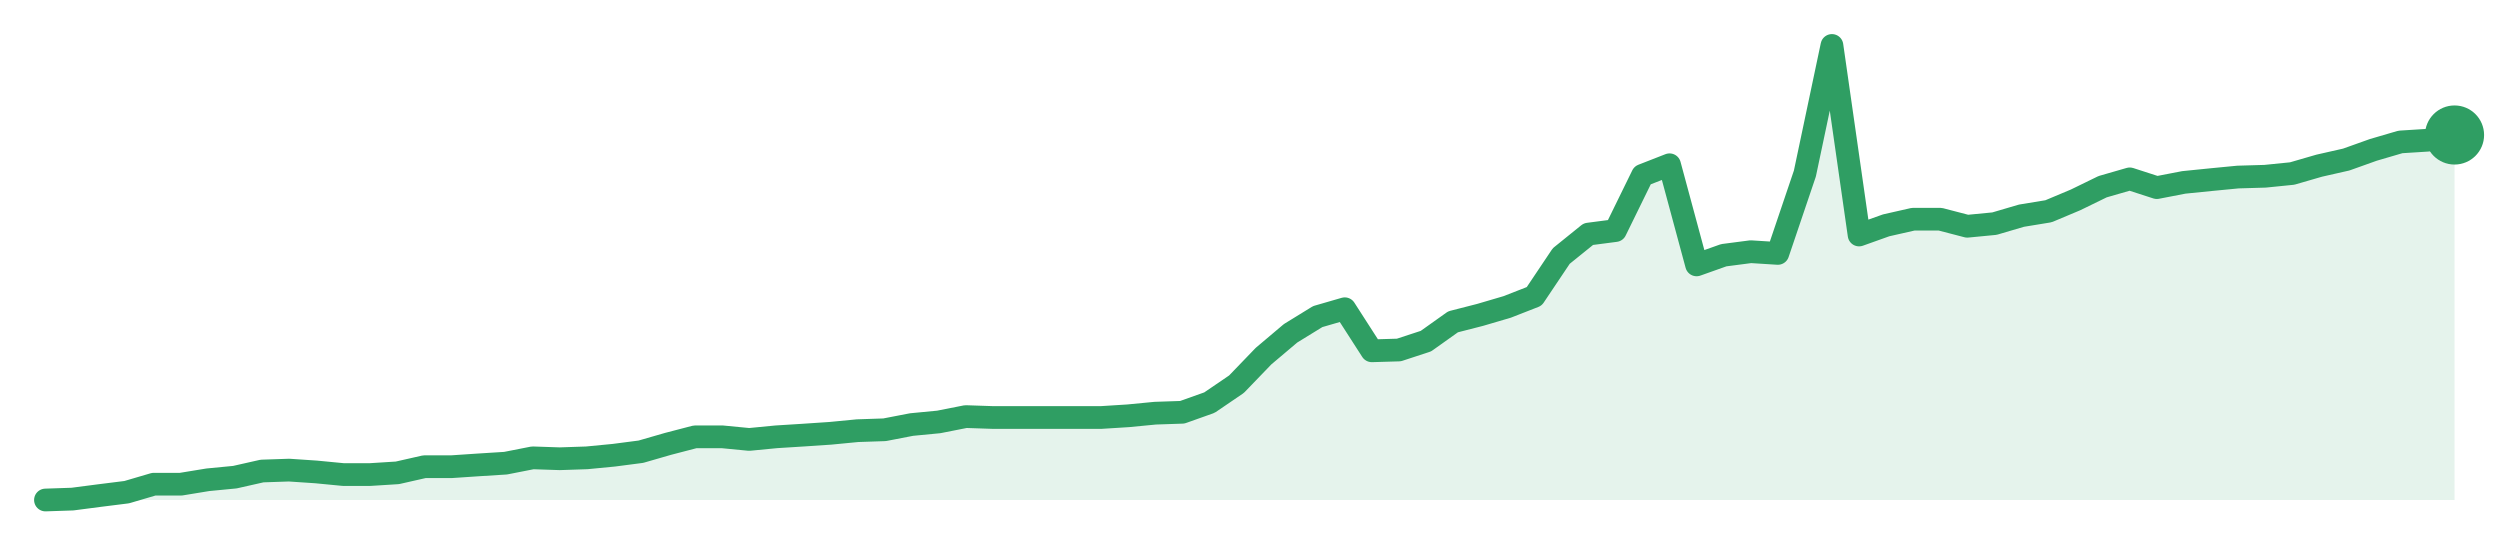
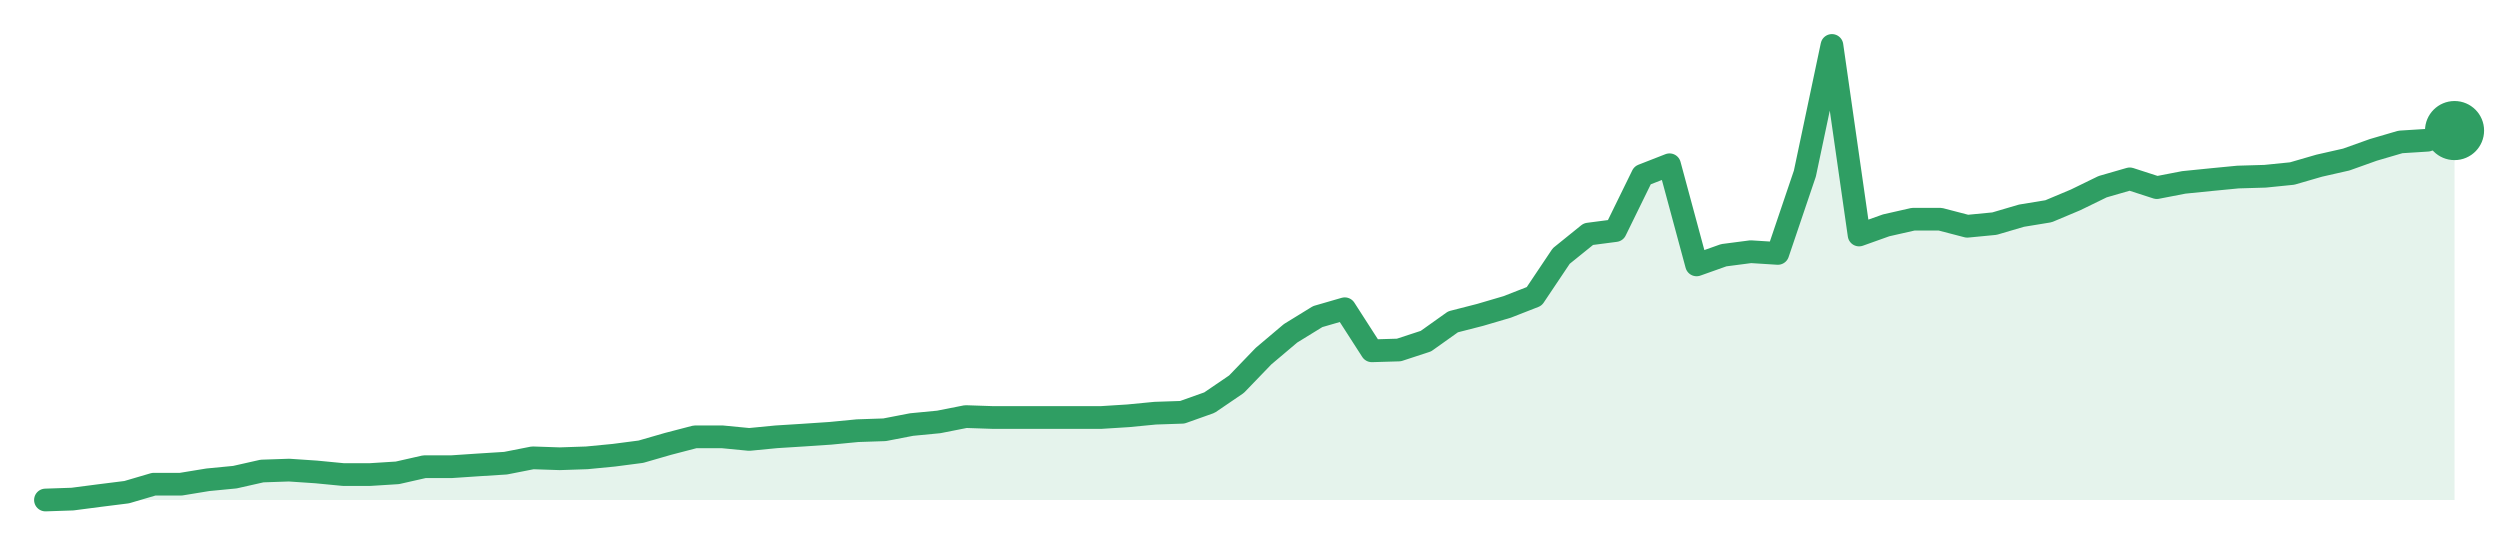
<svg xmlns="http://www.w3.org/2000/svg" width="220" height="48" viewBox="0 0 220 48" role="img" aria-label="trend">
-   <path d="M4.0,44.0 L4.0,44.0 L6.38,43.92 L8.76,43.61 L11.15,43.31 L13.53,42.61 L15.91,42.61 L18.29,42.22 L20.67,41.99 L23.06,41.45 L25.44,41.37 L27.82,41.53 L30.2,41.76 L32.58,41.76 L34.97,41.61 L37.35,41.07 L39.73,41.07 L42.11,40.91 L44.49,40.76 L46.88,40.29 L49.26,40.37 L51.64,40.29 L54.02,40.06 L56.4,39.75 L58.79,39.06 L61.17,38.44 L63.55,38.44 L65.93,38.67 L68.31,38.44 L70.7,38.29 L73.08,38.13 L75.46,37.9 L77.84,37.82 L80.22,37.36 L82.61,37.13 L84.99,36.66 L87.37,36.74 L89.75,36.74 L92.13,36.74 L94.52,36.74 L96.9,36.74 L99.28,36.59 L101.66,36.36 L104.04,36.28 L106.43,35.43 L108.81,33.81 L111.19,31.34 L113.57,29.33 L115.96,27.86 L118.34,27.17 L120.72,30.87 L123.1,30.8 L125.48,30.02 L127.87,28.32 L130.25,27.71 L132.63,27.01 L135.01,26.08 L137.39,22.53 L139.78,20.6 L142.16,20.29 L144.54,15.43 L146.92,14.5 L149.3,23.31 L151.69,22.46 L154.07,22.15 L156.45,22.3 L158.83,15.27 L161.21,4.0 L163.6,20.68 L165.98,19.83 L168.36,19.29 L170.74,19.29 L173.12,19.91 L175.51,19.68 L177.89,18.98 L180.27,18.59 L182.65,17.59 L185.03,16.43 L187.42,15.74 L189.8,16.51 L192.18,16.05 L194.56,15.81 L196.94,15.58 L199.33,15.51 L201.71,15.27 L204.09,14.58 L206.47,14.04 L208.85,13.19 L211.24,12.49 L213.62,12.34 L216.0,11.88 L216.0,44.0 Z" fill="#2f9e631f" />
-   <path d="M4.0,44.0 L6.38,43.92 L8.76,43.61 L11.15,43.31 L13.53,42.61 L15.91,42.61 L18.29,42.22 L20.67,41.99 L23.06,41.45 L25.44,41.37 L27.82,41.53 L30.2,41.76 L32.58,41.76 L34.97,41.61 L37.35,41.07 L39.73,41.07 L42.11,40.91 L44.49,40.76 L46.88,40.29 L49.26,40.37 L51.64,40.29 L54.02,40.06 L56.4,39.75 L58.79,39.06 L61.17,38.44 L63.55,38.44 L65.93,38.67 L68.31,38.44 L70.7,38.29 L73.08,38.13 L75.46,37.9 L77.84,37.82 L80.22,37.36 L82.61,37.13 L84.99,36.66 L87.37,36.74 L89.75,36.74 L92.13,36.74 L94.52,36.74 L96.9,36.74 L99.28,36.59 L101.66,36.36 L104.04,36.28 L106.43,35.43 L108.81,33.81 L111.19,31.34 L113.57,29.33 L115.96,27.86 L118.34,27.17 L120.72,30.87 L123.1,30.8 L125.48,30.02 L127.87,28.32 L130.25,27.71 L132.63,27.01 L135.01,26.08 L137.39,22.53 L139.78,20.6 L142.16,20.29 L144.54,15.43 L146.92,14.5 L149.3,23.31 L151.69,22.46 L154.07,22.15 L156.45,22.3 L158.83,15.27 L161.21,4.0 L163.6,20.68 L165.98,19.83 L168.36,19.29 L170.74,19.29 L173.12,19.91 L175.51,19.68 L177.89,18.98 L180.27,18.59 L182.65,17.59 L185.03,16.43 L187.42,15.74 L189.8,16.51 L192.18,16.05 L194.56,15.81 L196.94,15.58 L199.33,15.51 L201.71,15.27 L204.09,14.58 L206.47,14.04 L208.85,13.19 L211.24,12.49 L213.62,12.34 L216.0,11.88" fill="none" stroke="#2f9e63" stroke-width="2" stroke-linejoin="round" stroke-linecap="round" />
-   <circle cx="216.0" cy="11.88" r="2.6" fill="#2f9e63" />
+   <path d="M4.0,44.0 L4.0,44.0 L6.38,43.92 L8.76,43.61 L11.15,43.31 L13.53,42.61 L15.91,42.61 L18.29,42.22 L20.67,41.99 L23.06,41.45 L25.44,41.37 L27.82,41.53 L30.2,41.76 L32.58,41.76 L34.97,41.61 L37.35,41.07 L39.73,41.07 L42.11,40.91 L44.49,40.76 L46.88,40.29 L49.26,40.37 L51.64,40.29 L54.02,40.06 L56.4,39.75 L58.79,39.06 L61.17,38.44 L63.55,38.44 L65.93,38.67 L68.31,38.44 L70.7,38.29 L73.08,38.13 L75.46,37.9 L77.84,37.82 L80.22,37.36 L82.61,37.13 L84.99,36.66 L87.37,36.74 L89.75,36.74 L92.13,36.74 L94.52,36.74 L96.9,36.74 L99.28,36.59 L101.66,36.36 L104.04,36.28 L106.43,35.43 L108.81,33.81 L111.19,31.34 L113.57,29.33 L115.96,27.86 L118.34,27.17 L120.72,30.87 L123.1,30.8 L125.48,30.02 L127.87,28.32 L130.25,27.71 L132.63,27.01 L135.01,26.08 L137.39,22.53 L139.78,20.6 L142.16,20.29 L144.54,15.43 L146.92,14.5 L149.3,23.31 L151.69,22.46 L154.07,22.15 L156.45,22.3 L158.83,15.27 L161.21,4.0 L163.6,20.68 L165.98,19.83 L168.36,19.29 L170.74,19.29 L173.12,19.91 L175.51,19.68 L177.89,18.98 L180.27,18.59 L182.65,17.59 L185.03,16.43 L187.42,15.74 L189.8,16.51 L192.18,16.05 L194.56,15.81 L196.94,15.58 L199.33,15.51 L201.71,15.27 L204.09,14.58 L206.47,14.04 L208.85,13.19 L211.24,12.49 L213.62,12.34 L216.0,11.49 L216.0,44.0 Z" fill="#2f9e631f" />
+   <path d="M4.0,44.0 L6.38,43.92 L8.76,43.61 L11.15,43.31 L13.53,42.61 L15.91,42.61 L18.29,42.22 L20.67,41.99 L23.06,41.45 L25.44,41.37 L27.82,41.53 L30.2,41.76 L32.58,41.76 L34.97,41.61 L37.35,41.07 L39.73,41.07 L42.11,40.91 L44.49,40.76 L46.88,40.29 L49.26,40.37 L51.64,40.29 L54.02,40.06 L56.4,39.75 L58.79,39.06 L61.17,38.44 L63.55,38.44 L65.93,38.67 L68.31,38.44 L70.7,38.29 L73.08,38.13 L75.46,37.9 L77.84,37.82 L80.22,37.36 L82.61,37.13 L84.99,36.66 L87.37,36.74 L89.75,36.74 L92.13,36.74 L94.52,36.74 L96.9,36.74 L99.28,36.59 L101.66,36.36 L104.04,36.28 L106.43,35.43 L108.81,33.81 L111.19,31.34 L113.57,29.33 L115.96,27.86 L118.34,27.17 L120.72,30.87 L123.1,30.8 L125.48,30.02 L127.87,28.32 L130.25,27.71 L132.63,27.01 L135.01,26.08 L137.39,22.53 L139.78,20.6 L142.16,20.29 L144.54,15.43 L146.92,14.5 L149.3,23.31 L151.69,22.46 L154.07,22.15 L156.45,22.3 L158.83,15.27 L161.21,4.0 L163.6,20.68 L165.98,19.83 L168.36,19.29 L170.74,19.29 L173.12,19.91 L175.51,19.68 L177.89,18.98 L180.27,18.59 L182.65,17.59 L185.03,16.43 L187.42,15.74 L189.8,16.51 L192.18,16.05 L194.56,15.81 L196.94,15.58 L199.33,15.51 L201.71,15.27 L204.09,14.58 L206.47,14.04 L208.85,13.19 L211.24,12.49 L213.62,12.34 L216.0,11.49" fill="none" stroke="#2f9e63" stroke-width="2" stroke-linejoin="round" stroke-linecap="round" />
+   <circle cx="216.0" cy="11.49" r="2.6" fill="#2f9e63" />
</svg>
